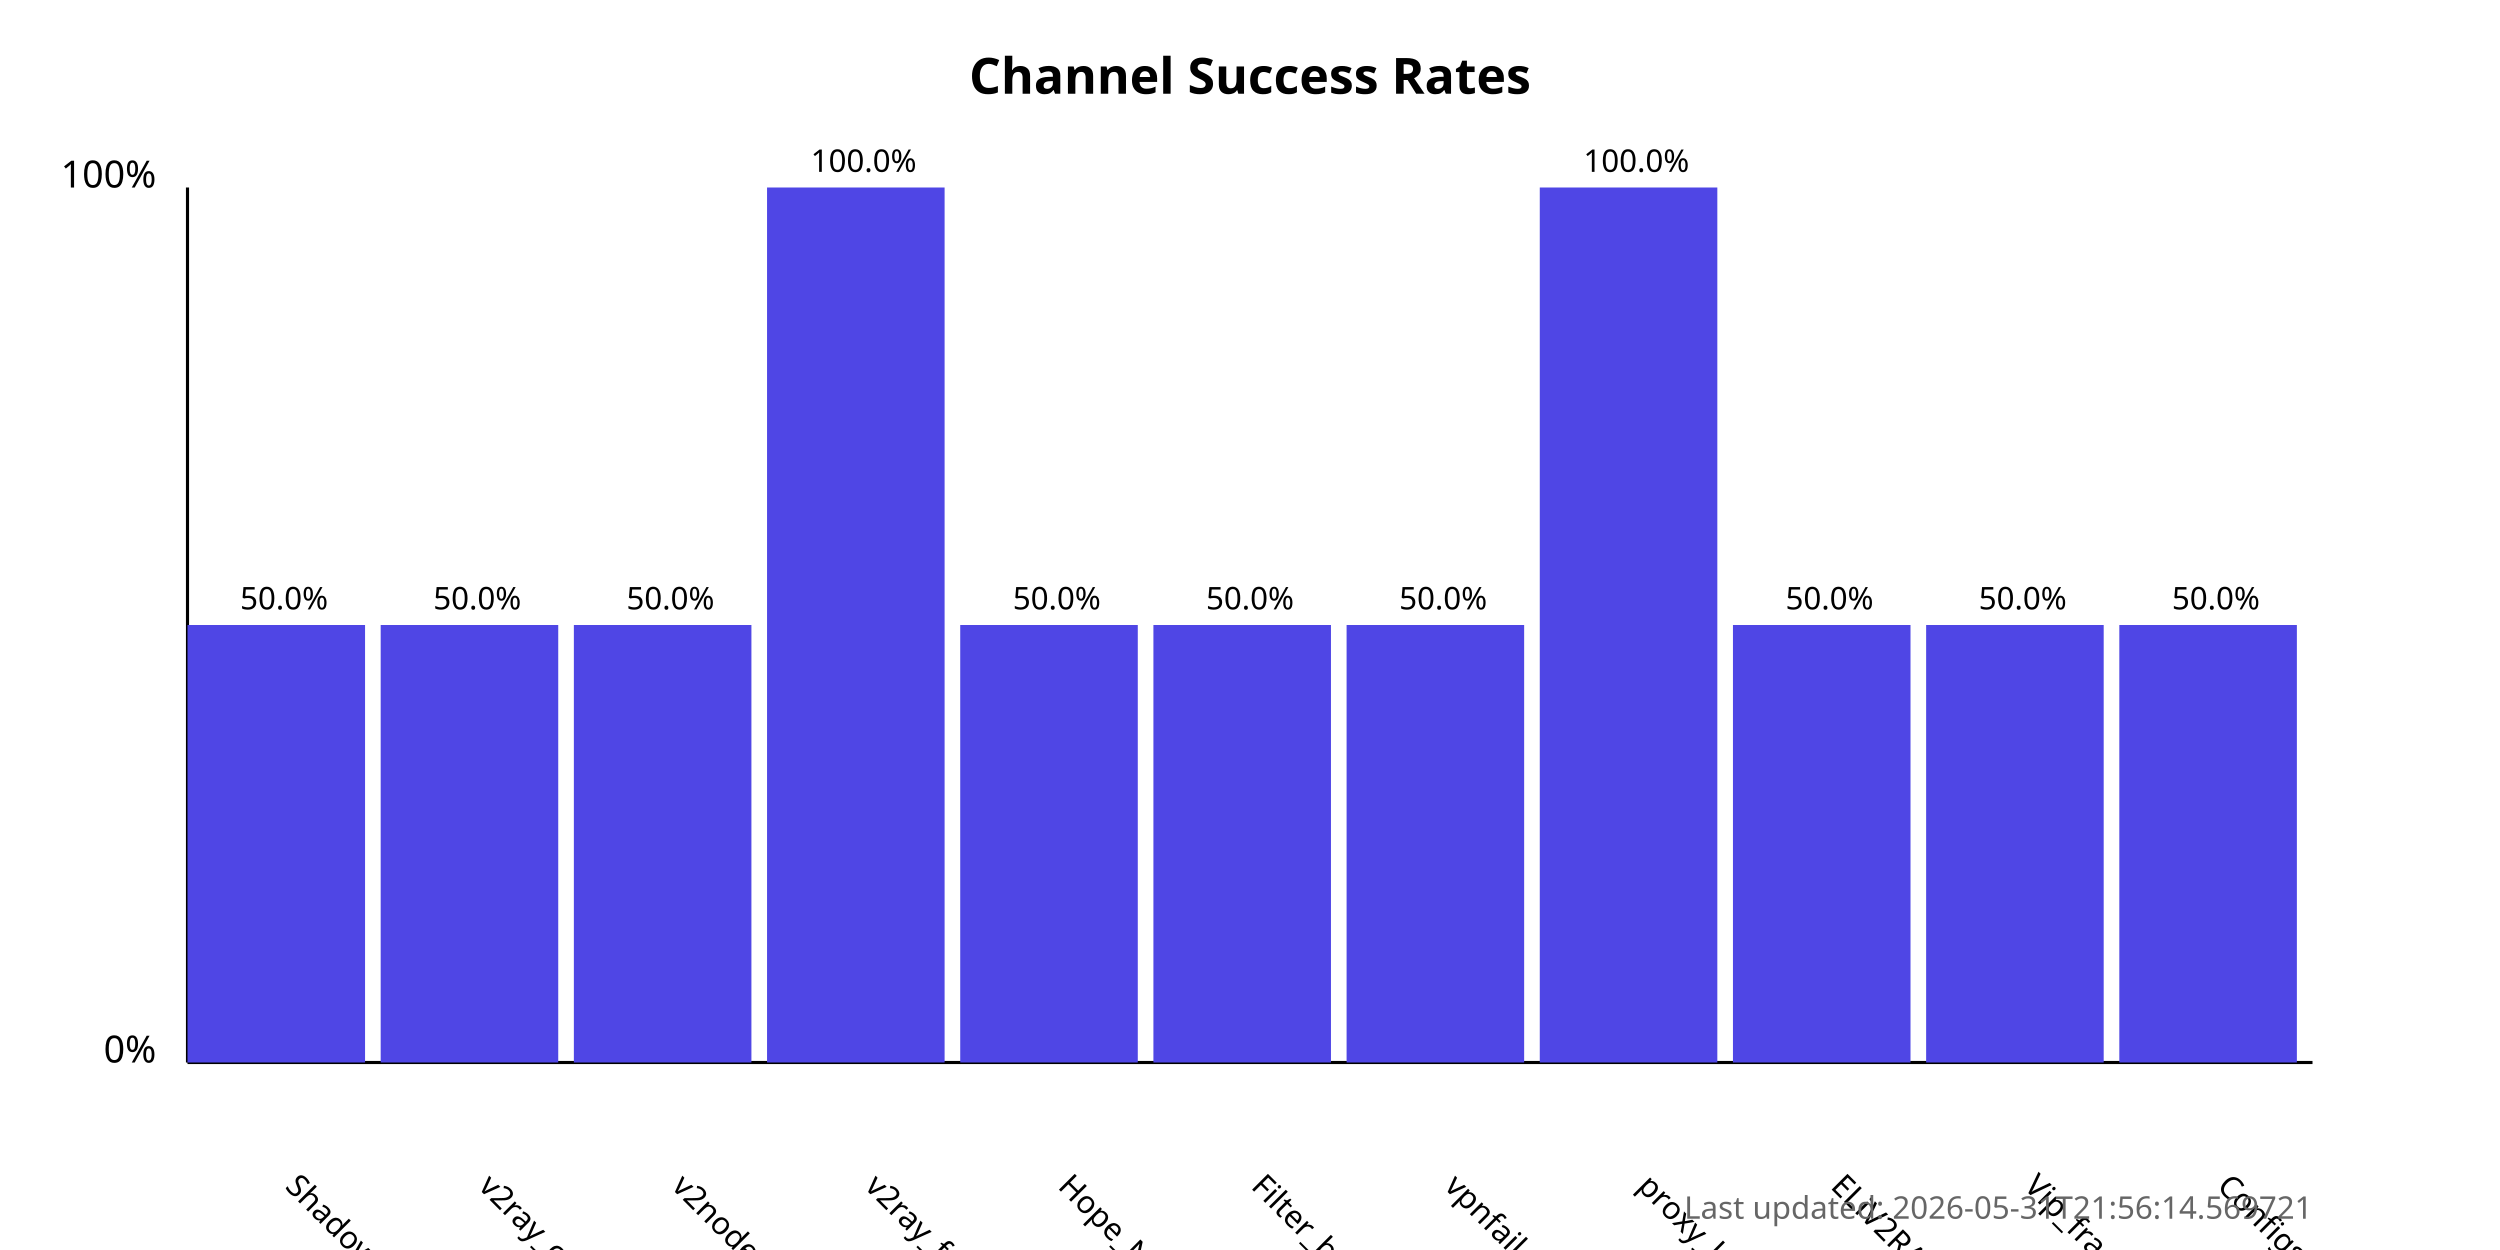
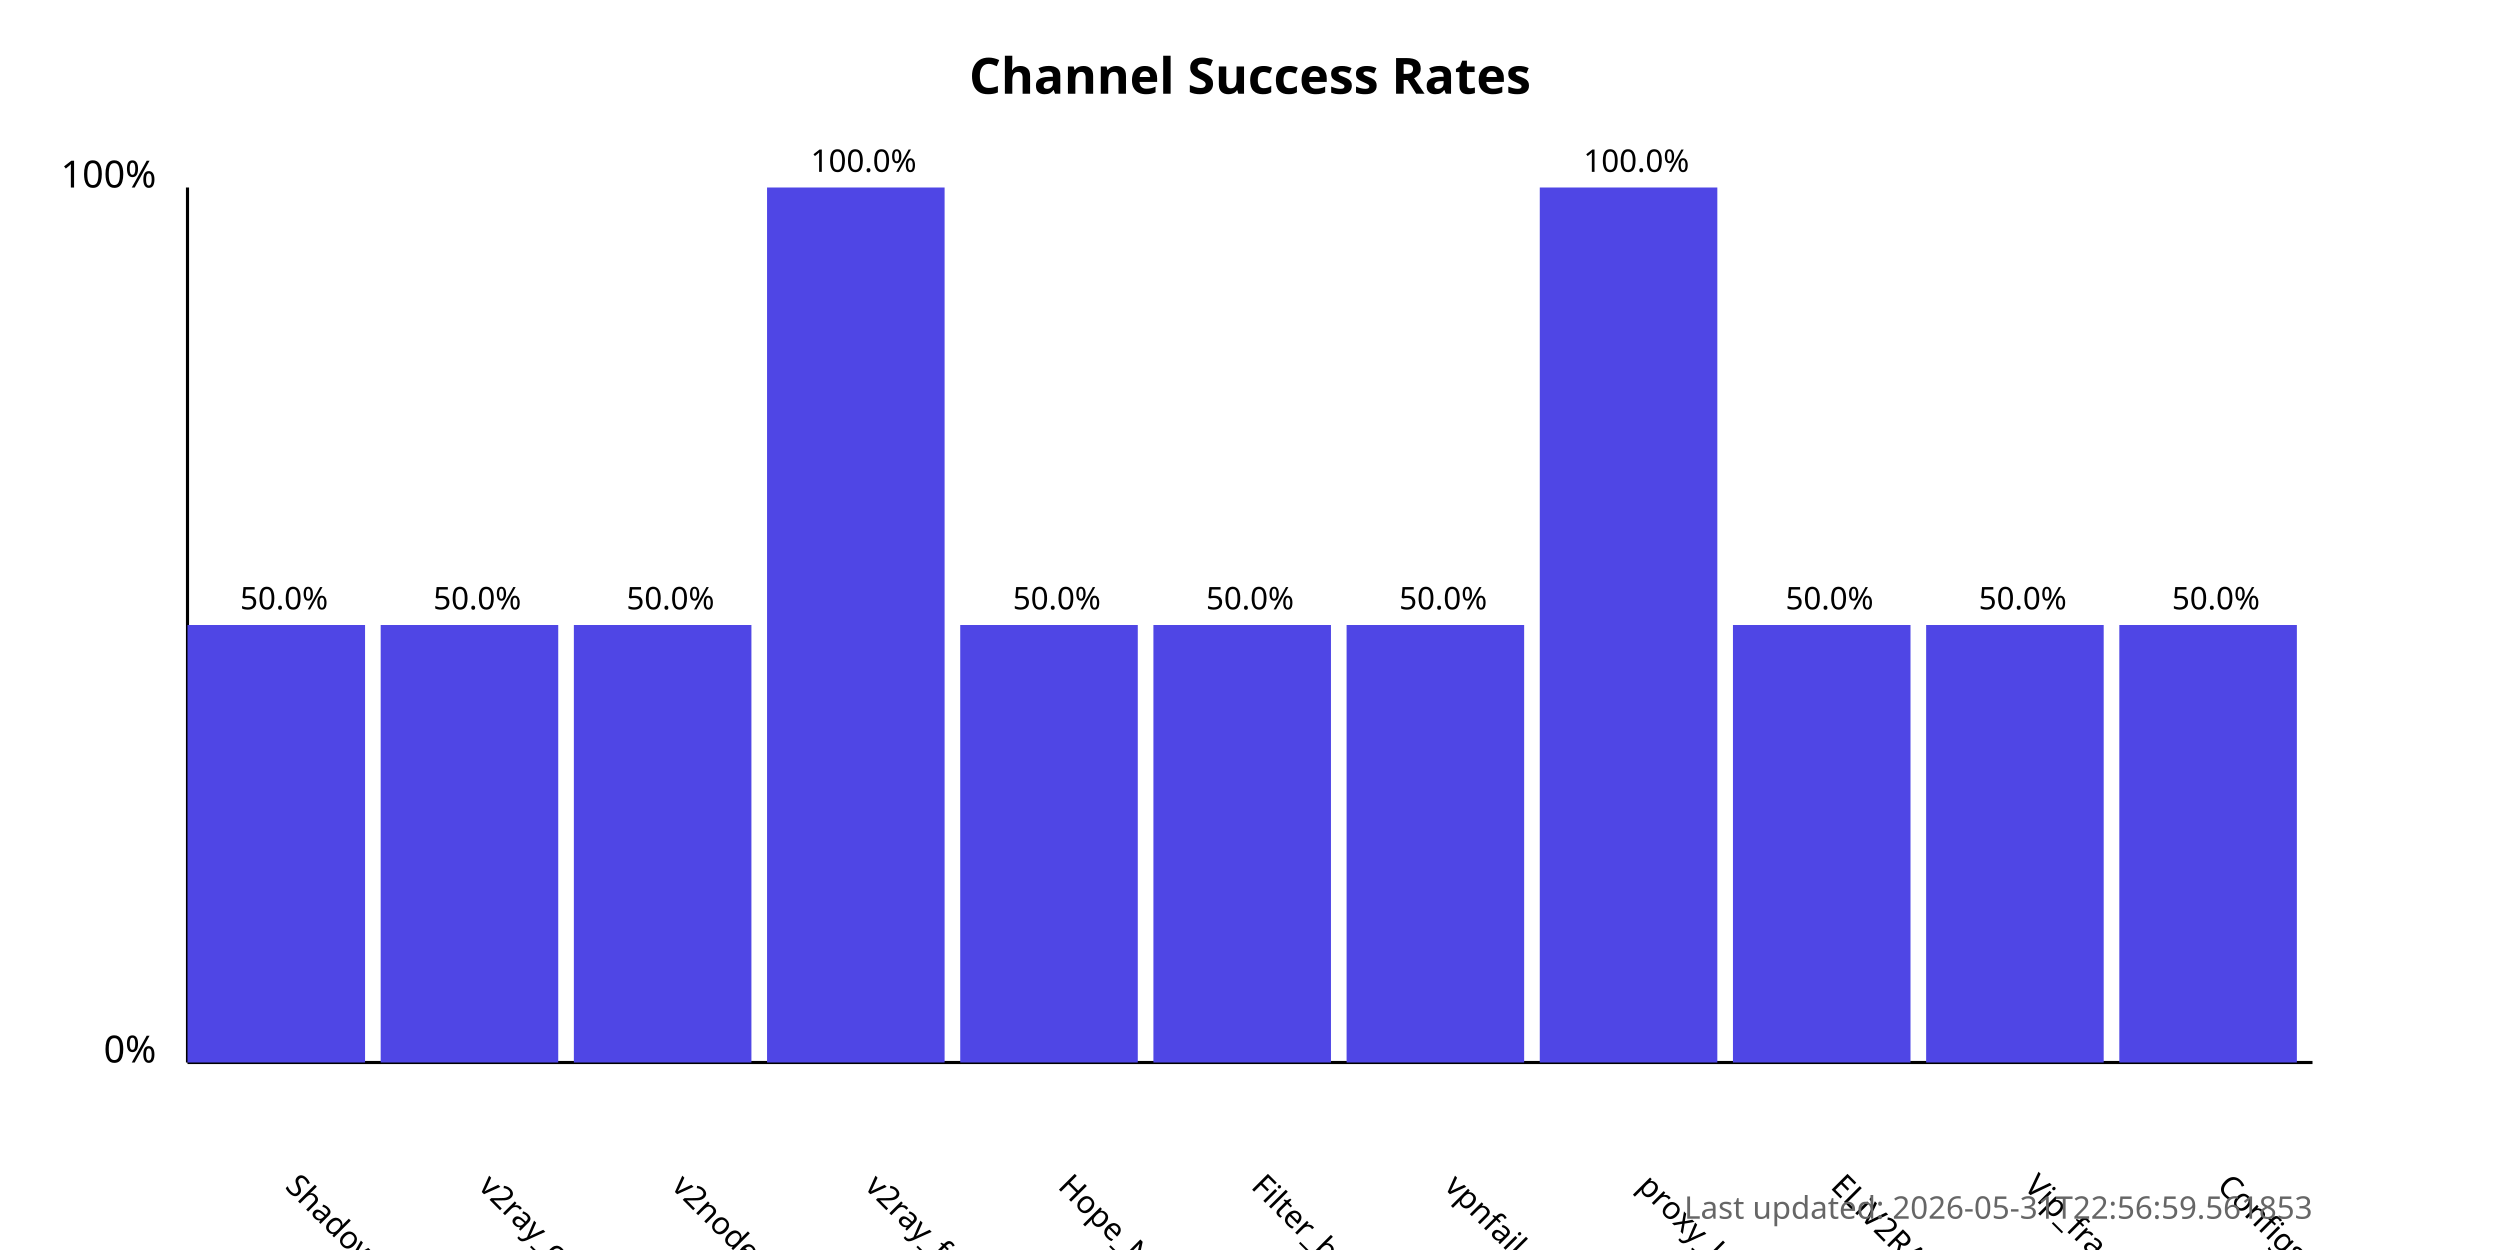
<svg xmlns="http://www.w3.org/2000/svg" width="800" height="400">
  <style>
            .chart-title { font: bold 16px sans-serif; }
            .axis-label { font: 12px sans-serif; }
            .tick-label { font: 10px sans-serif; }
            .bar { fill: #4f46e5; }
            .bar:hover { fill: #6366f1; }
            .timestamp { font: 10px sans-serif; fill: #666; }
        </style>
  <text x="400.0" y="30" text-anchor="middle" class="chart-title">
            Channel Success Rates
        </text>
  <line x1="60" y1="340" x2="60" y2="60" stroke="black" stroke-width="1" />
  <line x1="60" y1="340" x2="740" y2="340" stroke="black" stroke-width="1" />
  <text x="50" y="340" text-anchor="end" class="axis-label">0%</text>
  <text x="50" y="60" text-anchor="end" class="axis-label">100%</text>
  <g>
    <rect x="60" y="200.0" width="56.818" height="140.0" class="bar" />
    <text x="90.909" y="380" transform="rotate(45, 90.90909, 380)" text-anchor="start" class="tick-label">
                ShadowProxy66
            </text>
    <text x="90.909" y="195.0" text-anchor="middle" class="tick-label">
                50.0%
            </text>
  </g>
  <g>
    <rect x="121.818" y="200.0" width="56.818" height="140.0" class="bar" />
    <text x="152.727" y="380" transform="rotate(45, 152.7273, 380)" text-anchor="start" class="tick-label">
                v2ray_configs_pool
            </text>
    <text x="152.727" y="195.0" text-anchor="middle" class="tick-label">
                50.0%
            </text>
  </g>
  <g>
    <rect x="183.636" y="200.0" width="56.818" height="140.0" class="bar" />
    <text x="214.545" y="380" transform="rotate(45, 214.5455, 380)" text-anchor="start" class="tick-label">
                v2nodes
            </text>
    <text x="214.545" y="195.0" text-anchor="middle" class="tick-label">
                50.0%
            </text>
  </g>
  <g>
    <rect x="245.455" y="60.0" width="56.818" height="280.0" class="bar" />
    <text x="276.364" y="380" transform="rotate(45, 276.3636, 380)" text-anchor="start" class="tick-label">
                v2ray_free_conf
            </text>
    <text x="276.364" y="55.0" text-anchor="middle" class="tick-label">
                100.0%
            </text>
  </g>
  <g>
    <rect x="307.273" y="200.0" width="56.818" height="140.0" class="bar" />
    <text x="338.182" y="380" transform="rotate(45, 338.1818, 380)" text-anchor="start" class="tick-label">
                Hope_Net
            </text>
    <text x="338.182" y="195.0" text-anchor="middle" class="tick-label">
                50.0%
            </text>
  </g>
  <g>
    <rect x="369.091" y="200.0" width="56.818" height="140.0" class="bar" />
    <text x="400.0" y="380" transform="rotate(45, 400.0, 380)" text-anchor="start" class="tick-label">
                Filter_breaker
            </text>
    <text x="400.0" y="195.0" text-anchor="middle" class="tick-label">
                50.0%
            </text>
  </g>
  <g>
    <rect x="430.909" y="200.0" width="56.818" height="140.0" class="bar" />
    <text x="461.818" y="380" transform="rotate(45, 461.8182, 380)" text-anchor="start" class="tick-label">
                vpnfail_vless
            </text>
    <text x="461.818" y="195.0" text-anchor="middle" class="tick-label">
                50.0%
            </text>
  </g>
  <g>
    <rect x="492.727" y="60.0" width="56.818" height="280.0" class="bar" />
    <text x="523.636" y="380" transform="rotate(45, 523.6364, 380)" text-anchor="start" class="tick-label">
                proxy_kafee
            </text>
    <text x="523.636" y="55.0" text-anchor="middle" class="tick-label">
                100.0%
            </text>
  </g>
  <g>
    <rect x="554.545" y="200.0" width="56.818" height="140.0" class="bar" />
    <text x="585.455" y="380" transform="rotate(45, 585.4545, 380)" text-anchor="start" class="tick-label">
                ELiV2RAY
            </text>
    <text x="585.455" y="195.0" text-anchor="middle" class="tick-label">
                50.0%
            </text>
  </g>
  <g>
    <rect x="616.364" y="200.0" width="56.818" height="140.0" class="bar" />
    <text x="647.273" y="380" transform="rotate(45, 647.2727, 380)" text-anchor="start" class="tick-label">
                Vip_fragment_v2ray
            </text>
    <text x="647.273" y="195.0" text-anchor="middle" class="tick-label">
                50.0%
            </text>
  </g>
  <g>
    <rect x="678.182" y="200.0" width="56.818" height="140.0" class="bar" />
    <text x="709.091" y="380" transform="rotate(45, 709.0909, 380)" text-anchor="start" class="tick-label">
                ConfigsHubPlus
            </text>
    <text x="709.091" y="195.0" text-anchor="middle" class="tick-label">
                50.0%
            </text>
  </g>
  <text x="740" y="390" text-anchor="end" class="timestamp">
-             Last updated: 2026-05-31T21:56:14.569721
+             Last updated: 2026-05-31T22:56:59.561853
        </text>
</svg>
